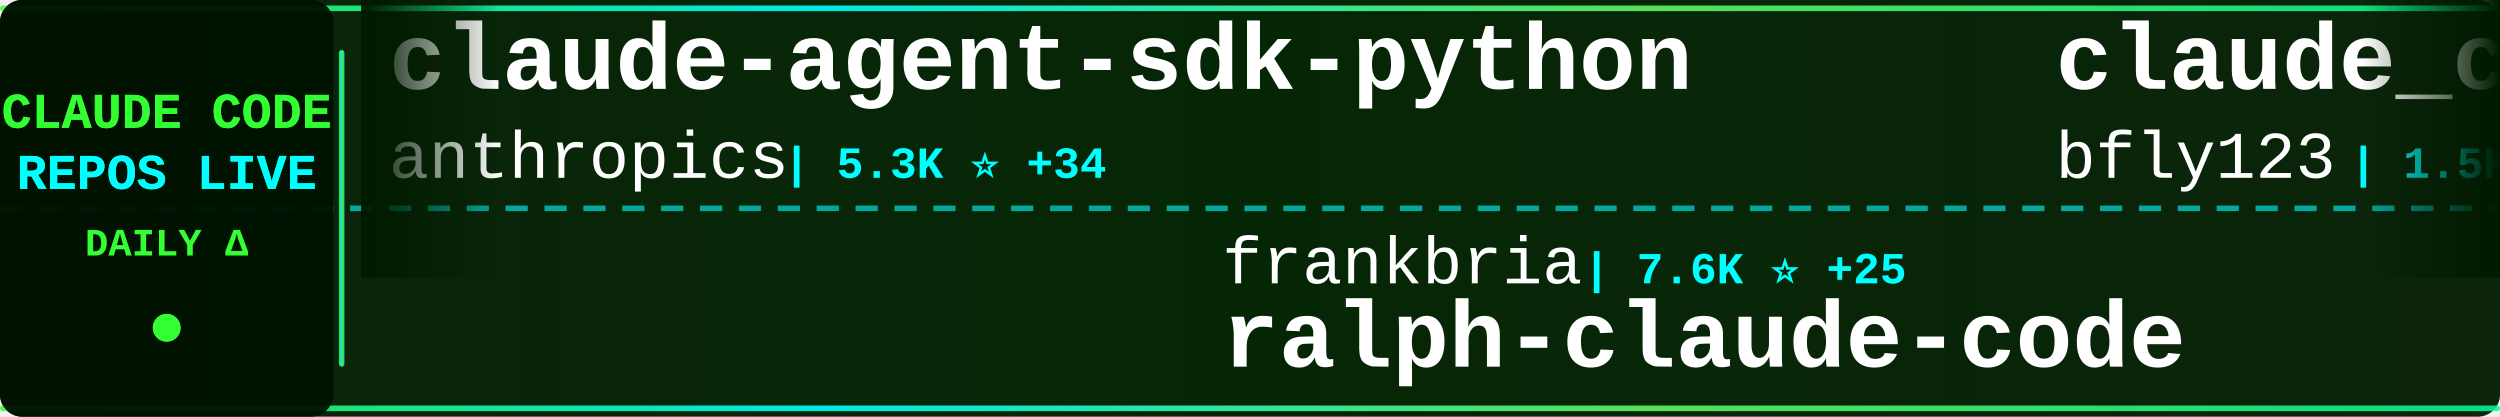
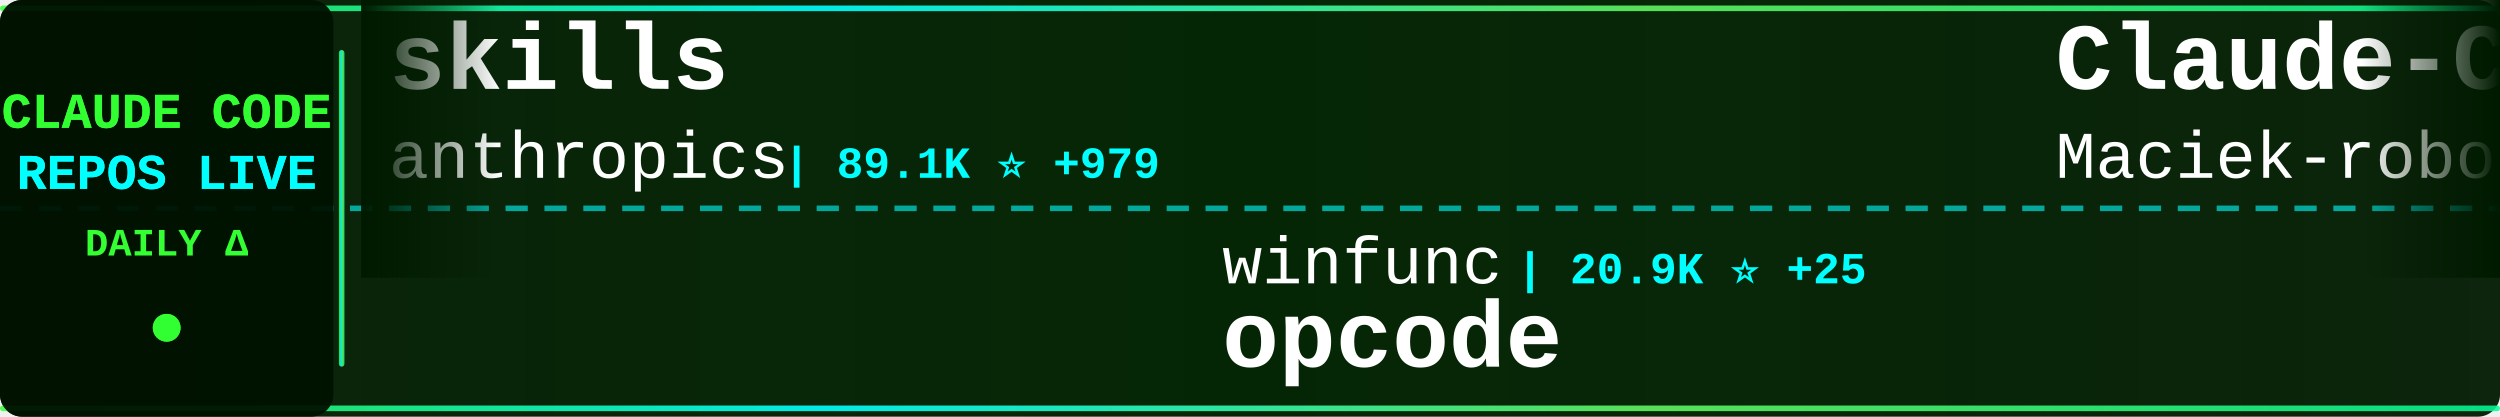
<svg xmlns="http://www.w3.org/2000/svg" width="900" height="150">
  <defs>
    <linearGradient id="tickerBg" x1="0%" y1="0%" x2="100%" y2="0%">
      <stop offset="0%" style="stop-color:#001a00;stop-opacity:0.95" />
      <stop offset="50%" style="stop-color:#002200;stop-opacity:0.98" />
      <stop offset="100%" style="stop-color:#001a00;stop-opacity:0.95" />
    </linearGradient>
    <linearGradient id="borderGrad" x1="0%" y1="0%" x2="100%" y2="0%">
      <stop offset="0%" style="stop-color:#33ff33;stop-opacity:0.85">
        <animate attributeName="stop-opacity" values="0.85;1;0.85" dur="2s" repeatCount="indefinite" />
      </stop>
      <stop offset="33%" style="stop-color:#00ffff;stop-opacity:0.9">
        <animate attributeName="stop-opacity" values="0.9;1;0.9" dur="2.2s" repeatCount="indefinite" />
      </stop>
      <stop offset="66%" style="stop-color:#66ff66;stop-opacity:0.85">
        <animate attributeName="stop-opacity" values="0.85;1;0.85" dur="1.8s" repeatCount="indefinite" />
      </stop>
      <stop offset="100%" style="stop-color:#00ff99;stop-opacity:0.85">
        <animate attributeName="stop-opacity" values="0.85;1;0.85" dur="2s" repeatCount="indefinite" />
      </stop>
    </linearGradient>
    <filter id="textGlow">
      <feGaussianBlur stdDeviation="0.1" result="coloredBlur" />
      <feMerge>
        <feMergeNode in="coloredBlur" />
        <feMergeNode in="SourceGraphic" />
      </feMerge>
    </filter>
    <filter id="metricGlow">
      <feGaussianBlur stdDeviation="0.2" result="coloredBlur" />
      <feMerge>
        <feMergeNode in="coloredBlur" />
        <feMergeNode in="SourceGraphic" />
      </feMerge>
    </filter>
    <linearGradient id="leftFade" x1="0%" y1="0%" x2="100%" y2="0%">
      <stop offset="0%" style="stop-color:#001a00;stop-opacity:1" />
      <stop offset="100%" style="stop-color:#001a00;stop-opacity:0" />
    </linearGradient>
    <linearGradient id="rightFade" x1="0%" y1="0%" x2="100%" y2="0%">
      <stop offset="0%" style="stop-color:#001a00;stop-opacity:0" />
      <stop offset="100%" style="stop-color:#001a00;stop-opacity:1" />
    </linearGradient>
  </defs>
  <rect width="900" height="150" fill="url(#tickerBg)" rx="8" />
  <rect x="0" y="2" width="900" height="2" fill="url(#borderGrad)" rx="1" />
  <rect x="0" y="146" width="900" height="2" fill="url(#borderGrad)" rx="1" />
  <line x1="0" y1="75" x2="900" y2="75" stroke="#00ffff" stroke-width="2" stroke-dasharray="8 6" opacity="0.6" />
  <rect x="0" y="0" width="120" height="150" fill="#001100" opacity="0.95" rx="8" />
  <text x="60" y="46" font-family="'Courier New', monospace" font-size="18" font-weight="bold" fill="#33ff33" text-anchor="middle" filter="url(#textGlow)">
    CLAUDE CODE
  </text>
  <text x="60" y="68" font-family="'Courier New', monospace" font-size="18" font-weight="bold" fill="#00ffff" text-anchor="middle" filter="url(#textGlow)">
    REPOS LIVE
  </text>
  <text x="60" y="92" font-family="'Courier New', monospace" font-size="14" font-weight="bold" fill="#33ff33" text-anchor="middle">
    DAILY Δ
  </text>
  <circle cx="60" cy="118" r="5" fill="#33ff33" filter="url(#metricGlow)">
    <animate attributeName="r" values="4;6;4" dur="1.5s" repeatCount="indefinite" />
    <animate attributeName="opacity" values="0.6;1;0.6" dur="1.5s" repeatCount="indefinite" />
  </circle>
  <rect x="122" y="18" width="2" height="114" fill="url(#borderGrad)" rx="1" />
  <clipPath id="tickerClip">
    <rect x="130" y="0" width="770" height="150" />
  </clipPath>
  <g clip-path="url(#tickerClip)">
    <g id="tickerItems">
      <animateTransform attributeName="transform" attributeType="XML" type="translate" from="0 0" to="-3000 0" dur="54s" repeatCount="indefinite" />
      <g transform="translate(0, 0)">
-         <text x="140" y="32" font-family="'Courier New', monospace" font-size="34" font-weight="bold" fill="#ffffff">claude-agent-sdk-python</text>
+         <text x="140" y="32" font-family="'Courier New', monospace" font-size="34" font-weight="bold" fill="#ffffff">skills</text>
        <text x="140" y="64" font-family="'Courier New', monospace" font-size="24" font-weight="normal" fill="#ffffff" opacity="1.0">anthropics</text>
-         <text x="282" y="64" font-family="'Courier New', monospace" font-size="16" font-weight="bold" fill="#00ffff"> | 5.3K ⭐ +34</text>
+         <text x="282" y="64" font-family="'Courier New', monospace" font-size="16" font-weight="bold" fill="#00ffff"> | 89.1K ⭐ +979</text>
      </g>
      <g transform="translate(300, 0)">
-         <text x="140" y="102" font-family="'Courier New', monospace" font-size="24" font-weight="normal" fill="#ffffff" opacity="1.0">frankbria</text>
-         <text x="270" y="102" font-family="'Courier New', monospace" font-size="16" font-weight="bold" fill="#00ffff"> | 7.6K ⭐ +25</text>
-         <text x="140" y="132" font-family="'Courier New', monospace" font-size="34" font-weight="bold" fill="#ffffff">ralph-claude-code</text>
+         <text x="140" y="102" font-family="'Courier New', monospace" font-size="24" font-weight="normal" fill="#ffffff" opacity="1.0">winfunc</text>
+         <text x="246" y="102" font-family="'Courier New', monospace" font-size="16" font-weight="bold" fill="#00ffff"> | 20.9K ⭐ +25</text>
+         <text x="140" y="132" font-family="'Courier New', monospace" font-size="34" font-weight="bold" fill="#ffffff">opcode</text>
      </g>
      <g transform="translate(600, 0)">
-         <text x="140" y="32" font-family="'Courier New', monospace" font-size="34" font-weight="bold" fill="#ffffff">claude_code_bridge</text>
-         <text x="140" y="64" font-family="'Courier New', monospace" font-size="24" font-weight="normal" fill="#ffffff" opacity="1.0">bfly123</text>
-         <text x="246" y="64" font-family="'Courier New', monospace" font-size="16" font-weight="bold" fill="#00ffff"> | 1.5K ⭐ +17</text>
+         <text x="140" y="32" font-family="'Courier New', monospace" font-size="34" font-weight="bold" fill="#ffffff">Claude-Code-Usage-Monito...</text>
+         <text x="140" y="64" font-family="'Courier New', monospace" font-size="24" font-weight="normal" fill="#ffffff" opacity="1.0">Maciek-roboblog</text>
+         <text x="342" y="64" font-family="'Courier New', monospace" font-size="16" font-weight="bold" fill="#00ffff"> | 6.9K ⭐ +12</text>
      </g>
      <g transform="translate(900, 0)">
-         <text x="140" y="102" font-family="'Courier New', monospace" font-size="24" font-weight="normal" fill="#ffffff" opacity="1.0">code-yeongyu</text>
-         <text x="306" y="102" font-family="'Courier New', monospace" font-size="16" font-weight="bold" fill="#00ffff"> | 38.7K ⭐ +358</text>
-         <text x="140" y="132" font-family="'Courier New', monospace" font-size="34" font-weight="bold" fill="#ffffff">oh-my-openagent</text>
+         <text x="140" y="102" font-family="'Courier New', monospace" font-size="24" font-weight="normal" fill="#ffffff" opacity="1.0">obra</text>
+         <text x="210" y="102" font-family="'Courier New', monospace" font-size="16" font-weight="bold" fill="#00ffff"> | 76.3K ⭐ +1.3K</text>
+         <text x="140" y="132" font-family="'Courier New', monospace" font-size="34" font-weight="bold" fill="#ffffff">superpowers</text>
      </g>
      <g transform="translate(1200, 0)">
-         <text x="140" y="32" font-family="'Courier New', monospace" font-size="34" font-weight="bold" fill="#ffffff">wechat-bot</text>
-         <text x="140" y="64" font-family="'Courier New', monospace" font-size="24" font-weight="normal" fill="#ffffff" opacity="1.0">cixingguangming55555</text>
-         <text x="402" y="64" font-family="'Courier New', monospace" font-size="16" font-weight="bold" fill="#00ffff"> | 2.5K ⭐</text>
+         <text x="140" y="32" font-family="'Courier New', monospace" font-size="34" font-weight="bold" fill="#ffffff">Claudable</text>
+         <text x="140" y="64" font-family="'Courier New', monospace" font-size="24" font-weight="normal" fill="#ffffff" opacity="1.0">opactorai</text>
+         <text x="270" y="64" font-family="'Courier New', monospace" font-size="16" font-weight="bold" fill="#00ffff"> | 3.8K ⭐ +3</text>
      </g>
      <g transform="translate(1500, 0)">
-         <text x="140" y="102" font-family="'Courier New', monospace" font-size="24" font-weight="normal" fill="#ffffff" opacity="1.0">carlvellotti</text>
-         <text x="306" y="102" font-family="'Courier New', monospace" font-size="16" font-weight="bold" fill="#00ffff"> | 1.6K ⭐ +6</text>
-         <text x="140" y="132" font-family="'Courier New', monospace" font-size="34" font-weight="bold" fill="#ffffff">claude-code-pm-course</text>
+         <text x="140" y="102" font-family="'Courier New', monospace" font-size="24" font-weight="normal" fill="#ffffff" opacity="1.0">kn1026</text>
+         <text x="234" y="102" font-family="'Courier New', monospace" font-size="16" font-weight="bold" fill="#00ffff"> | 704 ⭐</text>
+         <text x="140" y="132" font-family="'Courier New', monospace" font-size="34" font-weight="bold" fill="#ffffff">cc</text>
      </g>
      <g transform="translate(1800, 0)">
-         <text x="140" y="32" font-family="'Courier New', monospace" font-size="34" font-weight="bold" fill="#ffffff">claude-code-templates</text>
-         <text x="140" y="64" font-family="'Courier New', monospace" font-size="24" font-weight="normal" fill="#ffffff" opacity="1.0">davila7</text>
-         <text x="246" y="64" font-family="'Courier New', monospace" font-size="16" font-weight="bold" fill="#00ffff"> | 22.6K ⭐ +94</text>
+         <text x="140" y="32" font-family="'Courier New', monospace" font-size="34" font-weight="bold" fill="#ffffff">vibe-kanban</text>
+         <text x="140" y="64" font-family="'Courier New', monospace" font-size="24" font-weight="normal" fill="#ffffff" opacity="1.0">BloopAI</text>
+         <text x="246" y="64" font-family="'Courier New', monospace" font-size="16" font-weight="bold" fill="#00ffff"> | 22.9K ⭐ +86</text>
      </g>
      <g transform="translate(2100, 0)">
-         <text x="140" y="102" font-family="'Courier New', monospace" font-size="24" font-weight="normal" fill="#ffffff" opacity="1.0">jeremylongshore</text>
-         <text x="342" y="102" font-family="'Courier New', monospace" font-size="16" font-weight="bold" fill="#00ffff"> | 1.6K ⭐ +13</text>
-         <text x="140" y="132" font-family="'Courier New', monospace" font-size="34" font-weight="bold" fill="#ffffff">claude-code-plugins-plus...</text>
+         <text x="140" y="102" font-family="'Courier New', monospace" font-size="24" font-weight="normal" fill="#ffffff" opacity="1.0">affaan-m</text>
+         <text x="258" y="102" font-family="'Courier New', monospace" font-size="16" font-weight="bold" fill="#00ffff"> | 70.3K ⭐ +1.4K</text>
+         <text x="140" y="132" font-family="'Courier New', monospace" font-size="34" font-weight="bold" fill="#ffffff">everything-claude-code</text>
      </g>
      <g transform="translate(2400, 0)">
-         <text x="140" y="32" font-family="'Courier New', monospace" font-size="34" font-weight="bold" fill="#ffffff">claude-code-tips</text>
-         <text x="140" y="64" font-family="'Courier New', monospace" font-size="24" font-weight="normal" fill="#ffffff" opacity="1.0">ykdojo</text>
-         <text x="234" y="64" font-family="'Courier New', monospace" font-size="16" font-weight="bold" fill="#00ffff"> | 4.4K ⭐ +46</text>
+         <text x="140" y="32" font-family="'Courier New', monospace" font-size="34" font-weight="bold" fill="#ffffff">opencode</text>
+         <text x="140" y="64" font-family="'Courier New', monospace" font-size="24" font-weight="normal" fill="#ffffff" opacity="1.0">anomalyco</text>
+         <text x="270" y="64" font-family="'Courier New', monospace" font-size="16" font-weight="bold" fill="#00ffff"> | 119.6K ⭐ +703</text>
      </g>
      <g transform="translate(2700, 0)">
-         <text x="140" y="102" font-family="'Courier New', monospace" font-size="24" font-weight="normal" fill="#ffffff" opacity="1.0">RichardAtCT</text>
-         <text x="294" y="102" font-family="'Courier New', monospace" font-size="16" font-weight="bold" fill="#00ffff"> | 2.0K ⭐ +12</text>
-         <text x="140" y="132" font-family="'Courier New', monospace" font-size="34" font-weight="bold" fill="#ffffff">claude-code-telegram</text>
+         <text x="140" y="102" font-family="'Courier New', monospace" font-size="24" font-weight="normal" fill="#ffffff" opacity="1.0">alirezarezvani</text>
+         <text x="330" y="102" font-family="'Courier New', monospace" font-size="16" font-weight="bold" fill="#00ffff"> | 596 ⭐ +11</text>
+         <text x="140" y="132" font-family="'Courier New', monospace" font-size="34" font-weight="bold" fill="#ffffff">claude-code-tresor</text>
      </g>
      <g transform="translate(3000, 0)">
-         <text x="140" y="32" font-family="'Courier New', monospace" font-size="34" font-weight="bold" fill="#ffffff">claude-agent-sdk-python</text>
+         <text x="140" y="32" font-family="'Courier New', monospace" font-size="34" font-weight="bold" fill="#ffffff">skills</text>
        <text x="140" y="64" font-family="'Courier New', monospace" font-size="24" font-weight="normal" fill="#ffffff" opacity="1.0">anthropics</text>
-         <text x="282" y="64" font-family="'Courier New', monospace" font-size="16" font-weight="bold" fill="#00ffff"> | 5.3K ⭐ +34</text>
+         <text x="282" y="64" font-family="'Courier New', monospace" font-size="16" font-weight="bold" fill="#00ffff"> | 89.1K ⭐ +979</text>
      </g>
      <g transform="translate(3300, 0)">
-         <text x="140" y="102" font-family="'Courier New', monospace" font-size="24" font-weight="normal" fill="#ffffff" opacity="1.0">frankbria</text>
-         <text x="270" y="102" font-family="'Courier New', monospace" font-size="16" font-weight="bold" fill="#00ffff"> | 7.6K ⭐ +25</text>
-         <text x="140" y="132" font-family="'Courier New', monospace" font-size="34" font-weight="bold" fill="#ffffff">ralph-claude-code</text>
+         <text x="140" y="102" font-family="'Courier New', monospace" font-size="24" font-weight="normal" fill="#ffffff" opacity="1.0">winfunc</text>
+         <text x="246" y="102" font-family="'Courier New', monospace" font-size="16" font-weight="bold" fill="#00ffff"> | 20.9K ⭐ +25</text>
+         <text x="140" y="132" font-family="'Courier New', monospace" font-size="34" font-weight="bold" fill="#ffffff">opcode</text>
      </g>
      <g transform="translate(3600, 0)">
-         <text x="140" y="32" font-family="'Courier New', monospace" font-size="34" font-weight="bold" fill="#ffffff">claude_code_bridge</text>
-         <text x="140" y="64" font-family="'Courier New', monospace" font-size="24" font-weight="normal" fill="#ffffff" opacity="1.0">bfly123</text>
-         <text x="246" y="64" font-family="'Courier New', monospace" font-size="16" font-weight="bold" fill="#00ffff"> | 1.5K ⭐ +17</text>
+         <text x="140" y="32" font-family="'Courier New', monospace" font-size="34" font-weight="bold" fill="#ffffff">Claude-Code-Usage-Monito...</text>
+         <text x="140" y="64" font-family="'Courier New', monospace" font-size="24" font-weight="normal" fill="#ffffff" opacity="1.0">Maciek-roboblog</text>
+         <text x="342" y="64" font-family="'Courier New', monospace" font-size="16" font-weight="bold" fill="#00ffff"> | 6.9K ⭐ +12</text>
      </g>
      <g transform="translate(3900, 0)">
-         <text x="140" y="102" font-family="'Courier New', monospace" font-size="24" font-weight="normal" fill="#ffffff" opacity="1.0">code-yeongyu</text>
-         <text x="306" y="102" font-family="'Courier New', monospace" font-size="16" font-weight="bold" fill="#00ffff"> | 38.7K ⭐ +358</text>
-         <text x="140" y="132" font-family="'Courier New', monospace" font-size="34" font-weight="bold" fill="#ffffff">oh-my-openagent</text>
+         <text x="140" y="102" font-family="'Courier New', monospace" font-size="24" font-weight="normal" fill="#ffffff" opacity="1.0">obra</text>
+         <text x="210" y="102" font-family="'Courier New', monospace" font-size="16" font-weight="bold" fill="#00ffff"> | 76.3K ⭐ +1.3K</text>
+         <text x="140" y="132" font-family="'Courier New', monospace" font-size="34" font-weight="bold" fill="#ffffff">superpowers</text>
      </g>
    </g>
  </g>
  <rect x="130" y="0" width="50" height="100" fill="url(#leftFade)" />
  <rect x="850" y="0" width="50" height="100" fill="url(#rightFade)" />
</svg>
